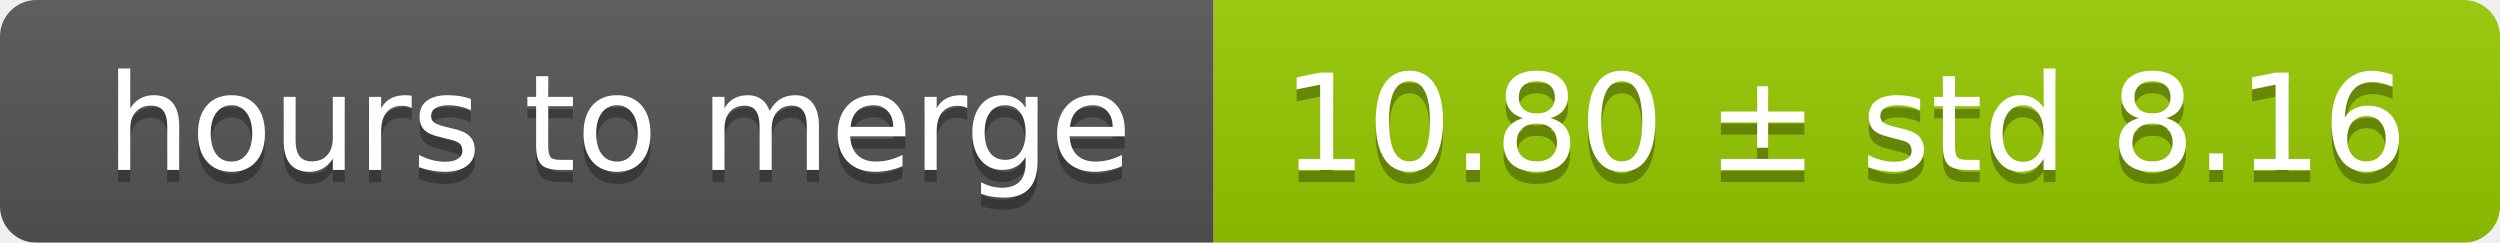
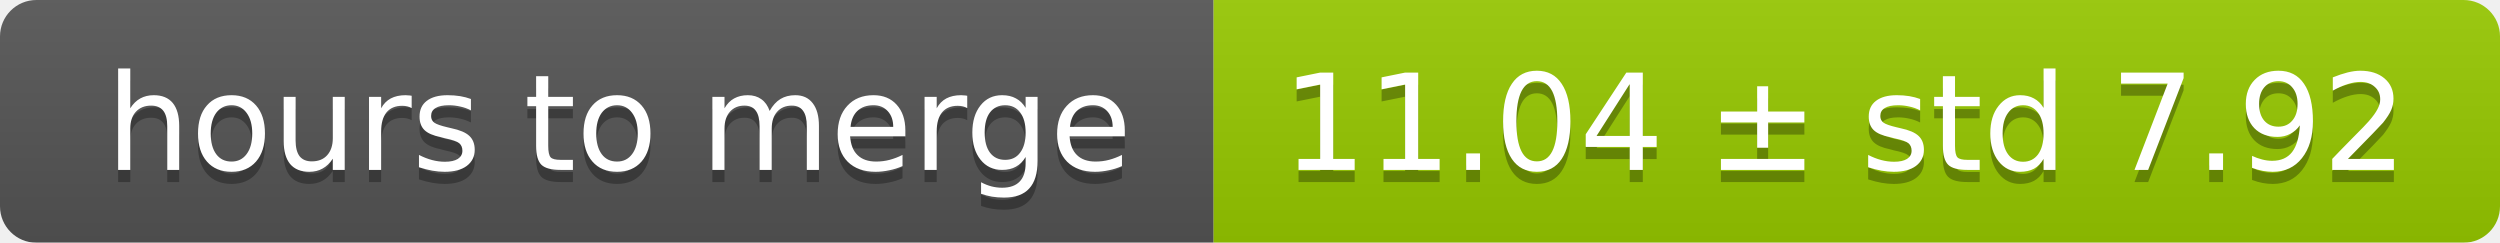
<svg xmlns="http://www.w3.org/2000/svg" width="206" height="20">
  <linearGradient id="smooth" x2="0" y2="100%">
    <stop offset="0" stop-color="#bbb" stop-opacity=".1" />
    <stop offset="1" stop-opacity=".1" />
  </linearGradient>
  <mask id="round">
    <rect width="206" height="20" rx="3" fill="#fff" />
  </mask>
  <g mask="url(#round)">
    <rect width="100" height="20" fill="#555" />
    <rect x="100" width="106" height="20" fill="#97ca00" />
    <rect width="206" height="20" fill="url(#smooth)" />
  </g>
  <g fill="#fff" text-anchor="middle" font-family="DejaVu Sans,Verdana,Geneva,sans-serif" font-size="11">
    <text x="51" y="15" fill="#010101" fill-opacity=".3">hours to merge</text>
    <text x="51" y="14">hours to merge</text>
-     <text x="152" y="15" fill="#010101" fill-opacity=".3">10.80 ± std 8.16</text>
-     <text x="152" y="14">10.80 ± std 8.16</text>
+     <text x="152" y="15" fill="#010101" fill-opacity=".3">11.04 ± std 7.92</text>
+     <text x="152" y="14">11.04 ± std 7.92</text>
  </g>
</svg>
